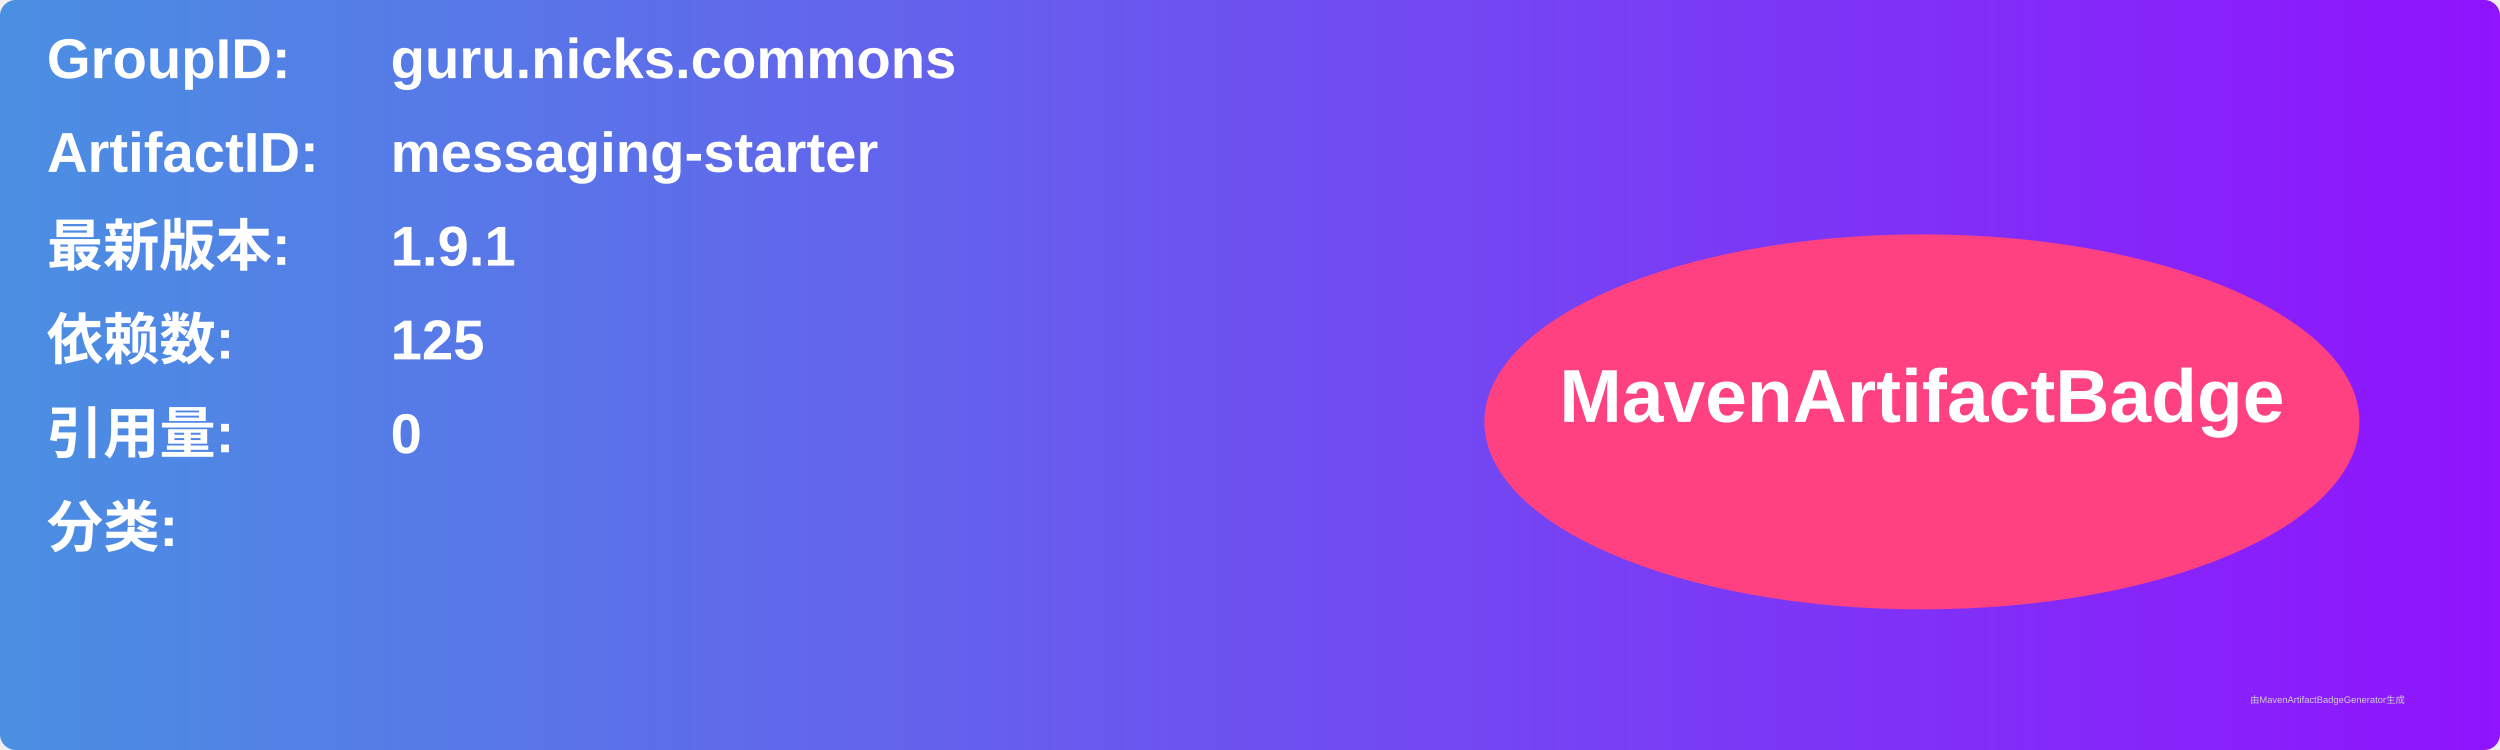
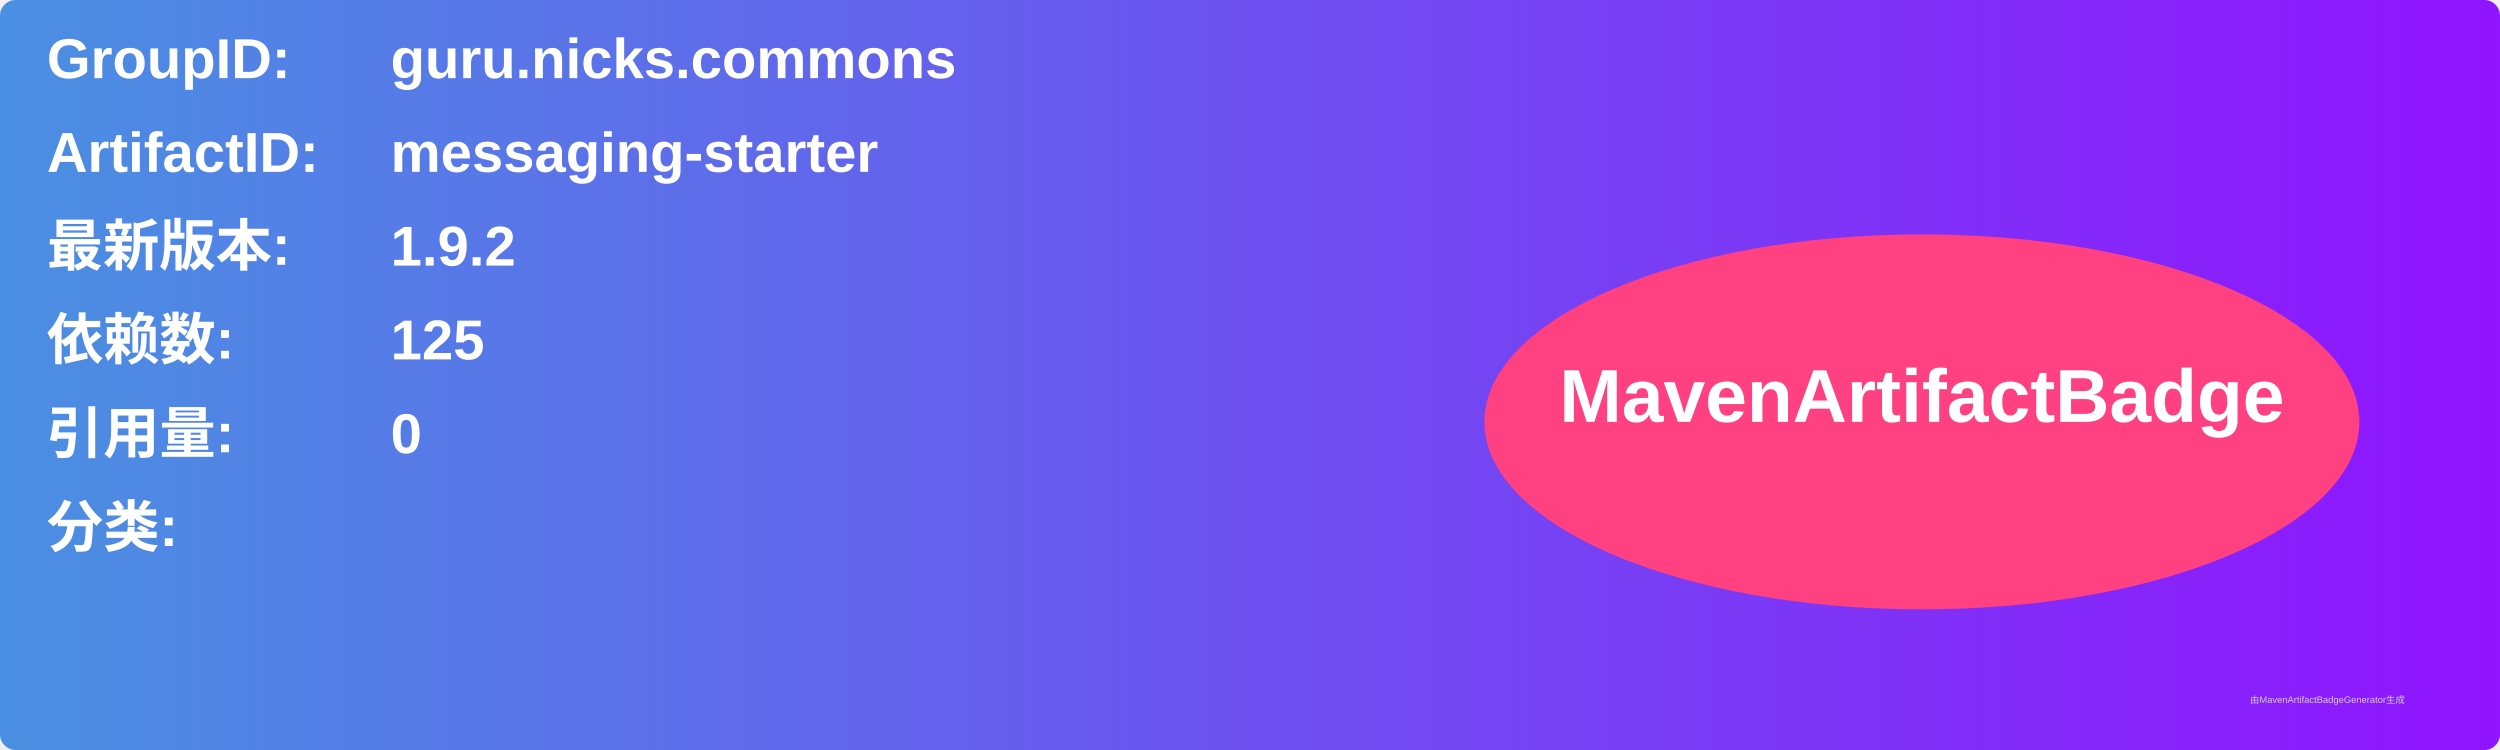
<svg xmlns="http://www.w3.org/2000/svg" width="800" height="240" viewBox="0 0 800 240">
  <linearGradient id="grad" x1="0%" y1="0%" x2="100%" y2="0%">
    <stop offset="0%" stop-color="#4a90e2" />
    <stop offset="100%" stop-color="#9013fe" />
  </linearGradient>
  <rect width="100%" height="100%" rx="5" ry="5" fill="url(#grad)" />
  <g transform="translate(15, 15)">
    <text x="0" y="10" font-family="Arial" font-size="18" fill="white" font-weight="bold" width="260">GroupID:</text>
    <text x="110" y="10" font-family="Arial" font-size="18" fill="white" font-weight="bold" width="460">guru.nicks.commons</text>
    <text x="0" y="40" font-family="Arial" font-size="18" fill="white" font-weight="bold" width="260">ArtifactID:</text>
    <text x="110" y="40" font-family="Arial" font-size="18" fill="white" font-weight="bold" width="460">messaging-starter</text>
    <text x="0" y="70" font-family="Arial" font-size="18" fill="white" font-weight="bold">最新版本:</text>
    <text x="110" y="70" font-family="Arial" font-size="18" fill="white" font-weight="bold">
-       <tspan font-weight="bold">1.9.1</tspan>
+       <tspan font-weight="bold">1.9.2</tspan>
    </text>
    <text x="0" y="100" font-family="Arial" font-size="18" fill="white" font-weight="bold">依赖数: </text>
    <text x="110" y="100" font-family="Arial" font-size="18" fill="white">
      <tspan font-weight="bold">125</tspan>
    </text>
    <text x="0" y="130" font-family="Arial" font-size="18" fill="white" font-weight="bold">引用量: </text>
    <text x="110" y="130" font-family="Arial" font-size="18" fill="white">
      <tspan font-weight="bold">0</tspan>
    </text>
    <text x="0" y="160" font-family="Arial" font-size="18" fill="white" font-weight="bold">分类:</text>
    <text x="10" y="190" font-family="Arial" font-size="10" fill="white">
      <tspan font-weight="bold" />
    </text>
    <ellipse cx="600" cy="120" rx="140" ry="60" fill="#ff4081" />
    <text x="600" y="120" text-anchor="middle" font-family="Arial" font-size="24" fill="white" font-weight="bold">MavenArtifactBadge</text>
  </g>
  <text x="720" y="225" font-family="Arial" font-size="3" fill="#d0d0d0">由MavenArtifactBadgeGenerator生成</text>
</svg>
